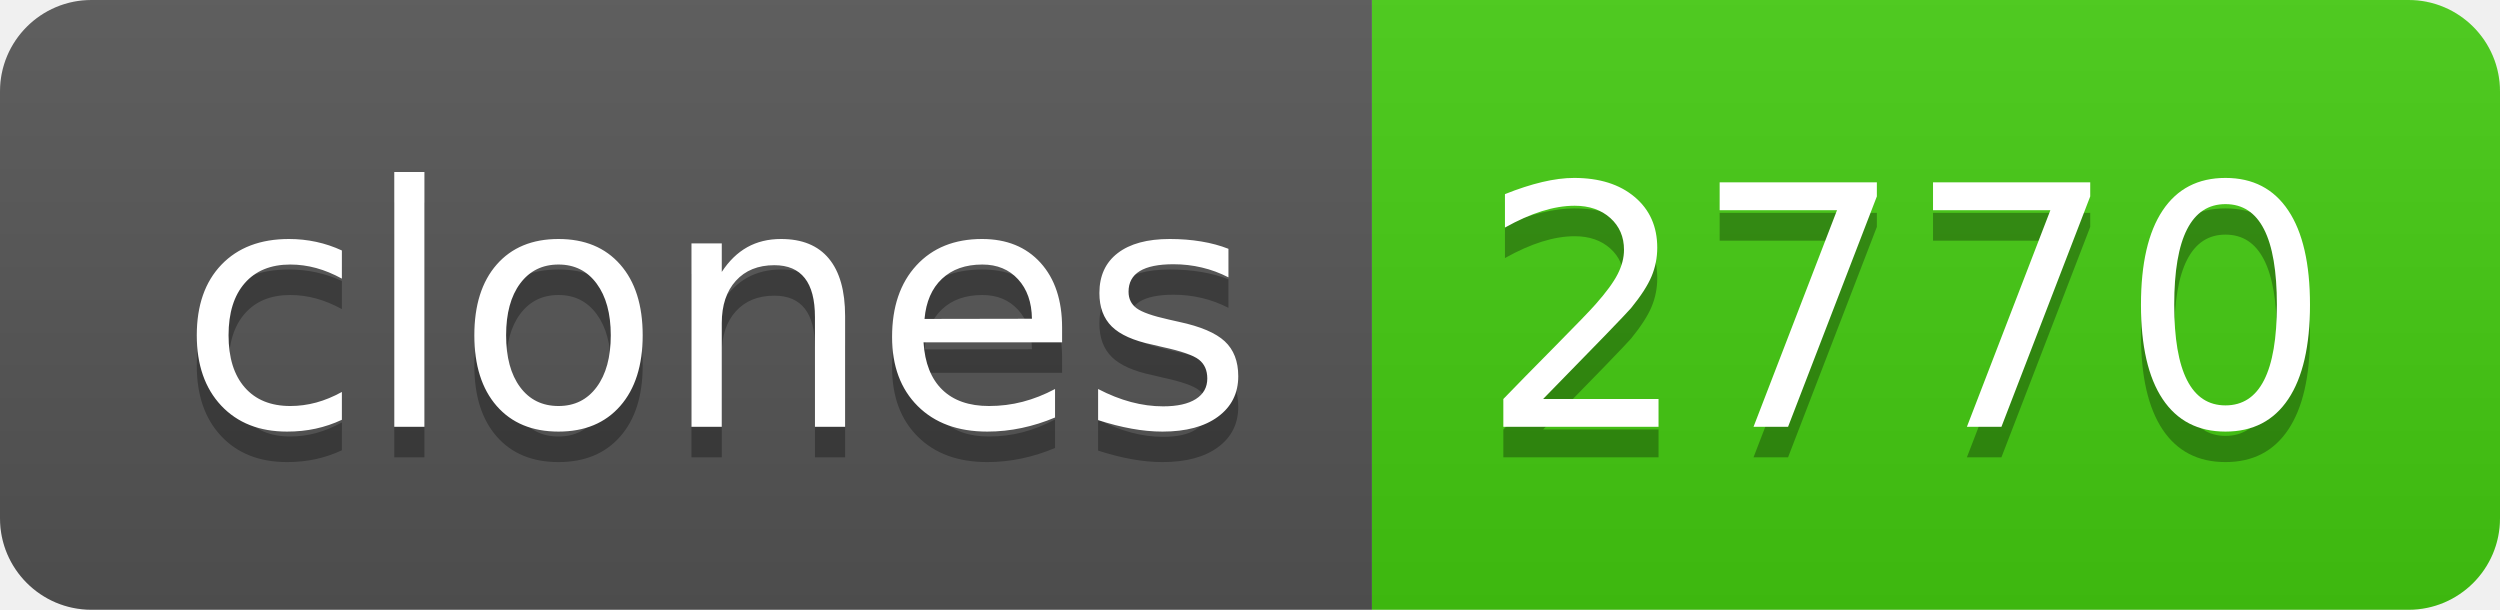
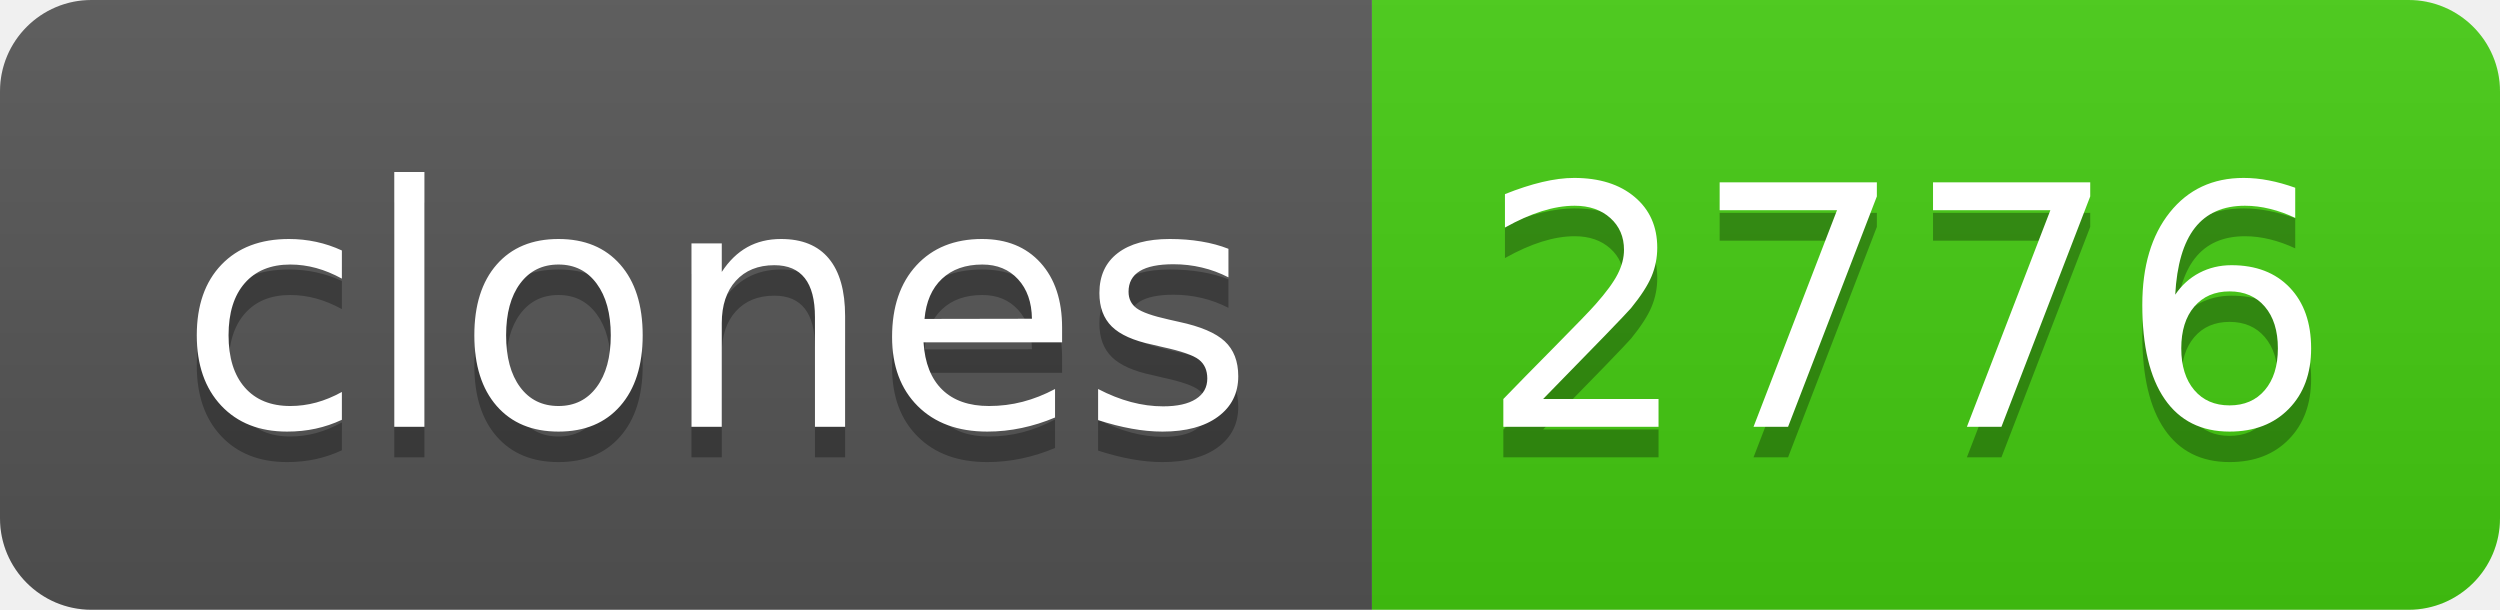
- <svg xmlns="http://www.w3.org/2000/svg" width="82" height="20" role="img" aria-label="clones: 2770">
+ <svg xmlns="http://www.w3.org/2000/svg" width="82" height="20" role="img" aria-label="clones: 2776">
  <linearGradient id="s" x2="0" y2="100%">
    <stop offset="0" stop-color="#bbb" stop-opacity=".1" />
    <stop offset="1" stop-opacity=".1" />
  </linearGradient>
  <clipPath id="r">
    <rect width="82" height="20" rx="3" fill="#fff" />
  </clipPath>
  <g clip-path="url(#r)">
    <rect width="45" height="20" fill="#555" />
    <rect x="45" width="37" height="20" fill="#4c1" />
    <rect width="82" height="20" fill="url(#s)" />
  </g>
  <g fill="#fff" text-anchor="middle" font-family="Verdana,Geneva,DejaVu Sans,sans-serif" text-rendering="geometricPrecision" font-size="110">
    <text aria-hidden="true" x="235" y="150" fill="#010101" fill-opacity=".3" transform="scale(.1)" textLength="350">clones</text>
    <text x="235" y="140" transform="scale(.1)" fill="#fff" textLength="350">clones</text>
-     <text aria-hidden="true" x="625" y="150" fill="#010101" fill-opacity=".3" transform="scale(.1)" textLength="270">2770</text>
-     <text x="625" y="140" transform="scale(.1)" fill="#fff" textLength="270">2770</text>
+     <text aria-hidden="true" x="625" y="150" fill="#010101" fill-opacity=".3" transform="scale(.1)" textLength="270">2776</text>
+     <text x="625" y="140" transform="scale(.1)" fill="#fff" textLength="270">2776</text>
  </g>
</svg>
